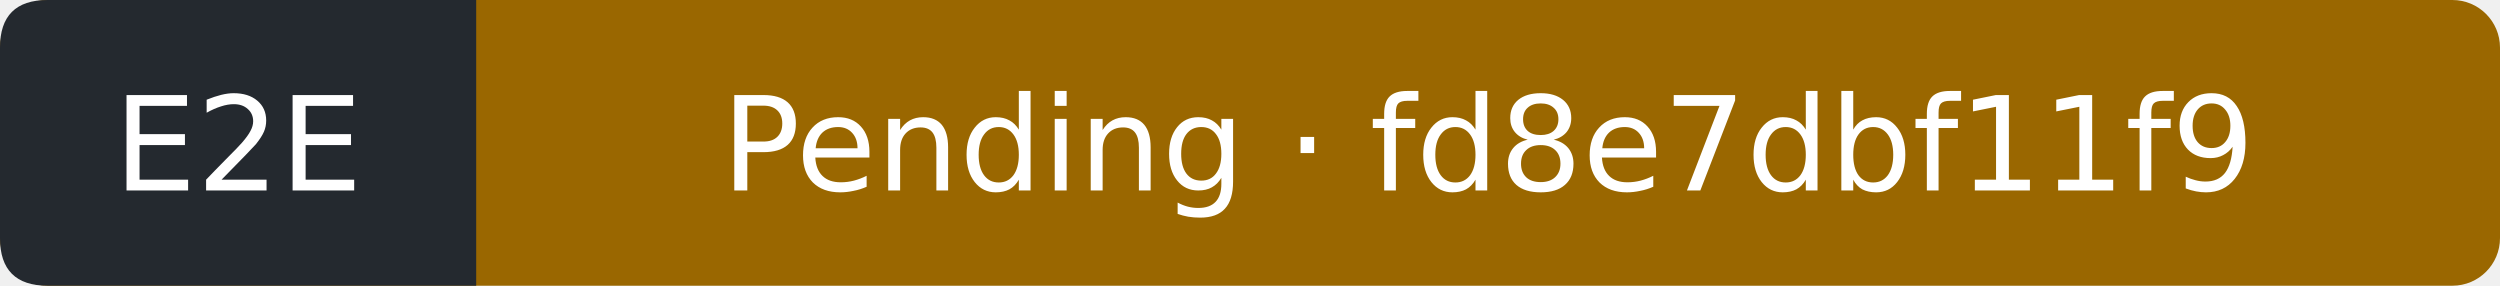
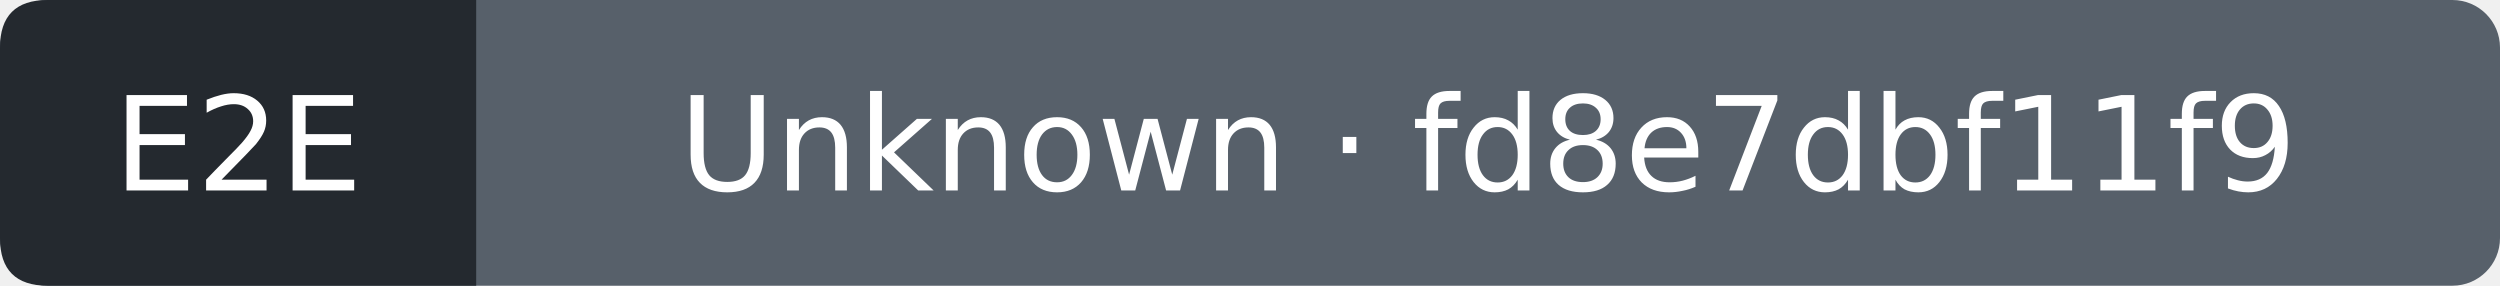
- <svg xmlns="http://www.w3.org/2000/svg" width="210" height="24" viewBox="0 0 210 24" role="img" aria-label="E2E: Pending; covered commit fd8e7dbf11f98a6f1e2870cb130b03680234d85b; observed 2026-09-24T18:40:51Z">
-   <rect width="210" height="24" rx="4" fill="#9a6700" />
+ <svg xmlns="http://www.w3.org/2000/svg" width="210" height="24" viewBox="0 0 210 24" role="img" aria-label="E2E: Unknown; covered commit fd8e7dbf11f98a6f1e2870cb130b03680234d85b; observed 2026-09-24T18:41:17Z">
+   <rect width="210" height="24" rx="4" fill="#57606a" />
  <path d="M4 0H40V24H4Q0 24 0 20V4Q0 0 4 0" fill="#24292f" />
  <g fill="#fff" text-anchor="middle" font-family="Verdana,DejaVu Sans,sans-serif" font-size="11">
    <text x="20" y="16">E2E</text>
-     <text x="125" y="16">Pending · fd8e7dbf11f9</text>
+     <text x="125" y="16">Unknown · fd8e7dbf11f9</text>
  </g>
</svg>
